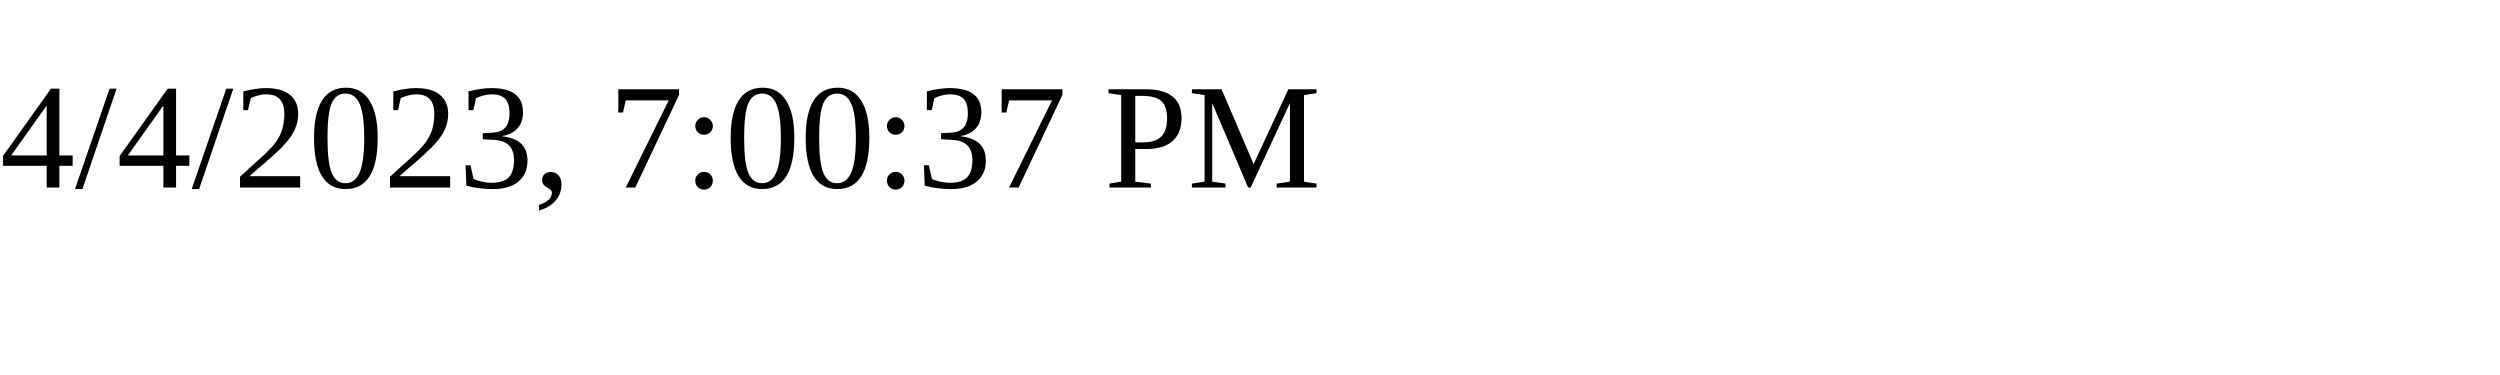
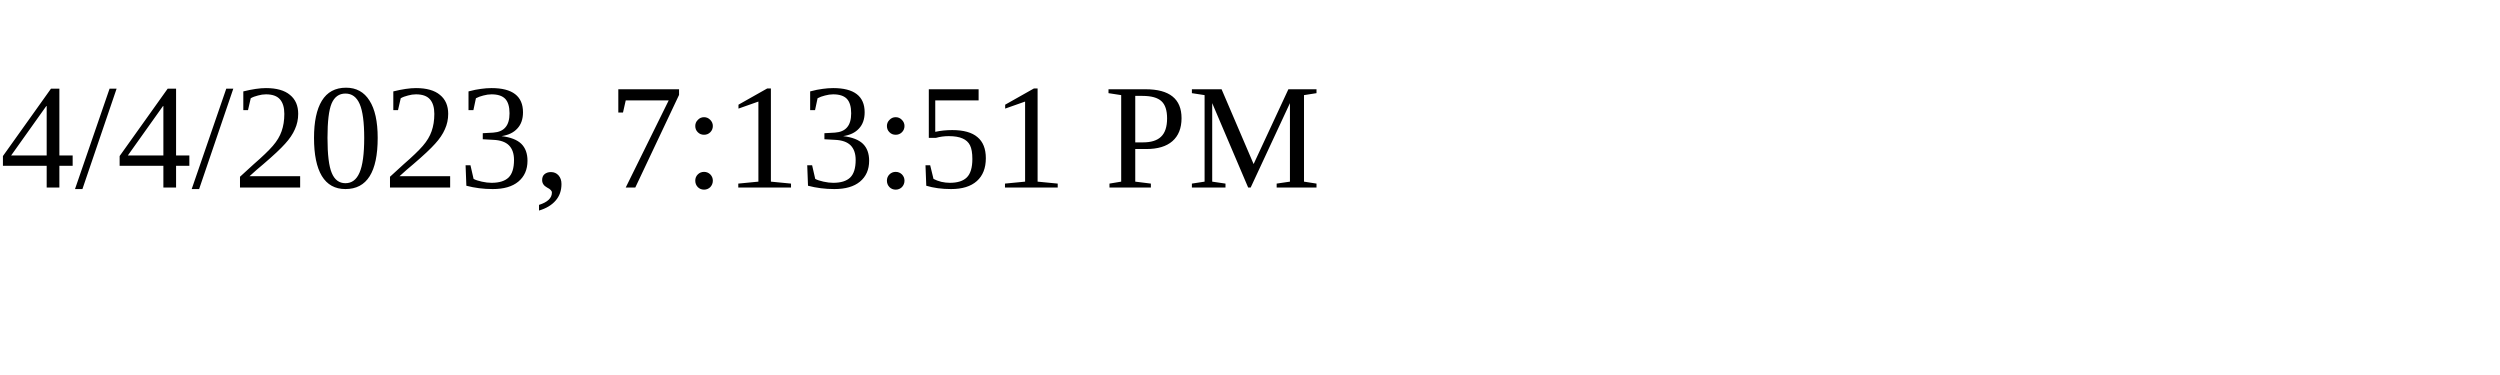
<svg xmlns="http://www.w3.org/2000/svg" height="30" width="200">
-   <text x="0" y="15">4/4/2023, 7:00:37 PM</text>
+   <text x="0" y="15">4/4/2023, 7:13:51 PM</text>
</svg>
